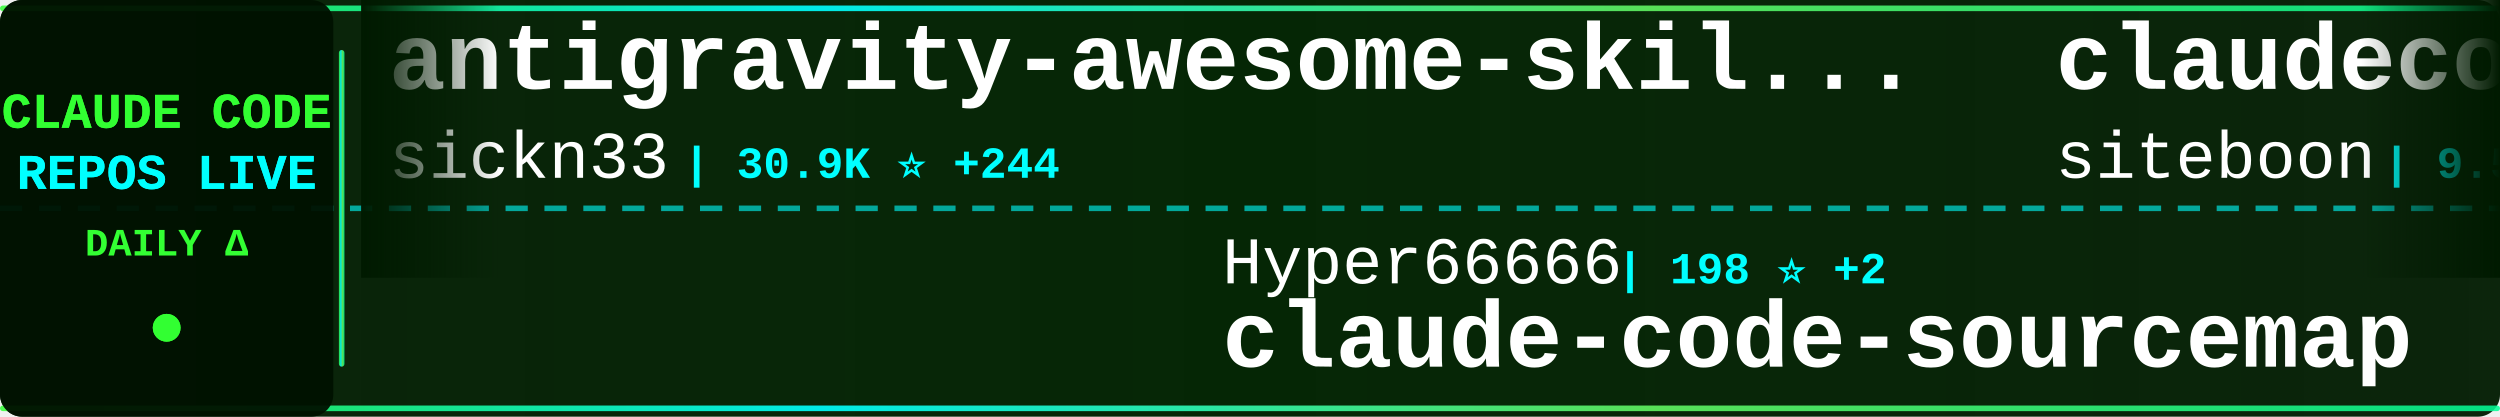
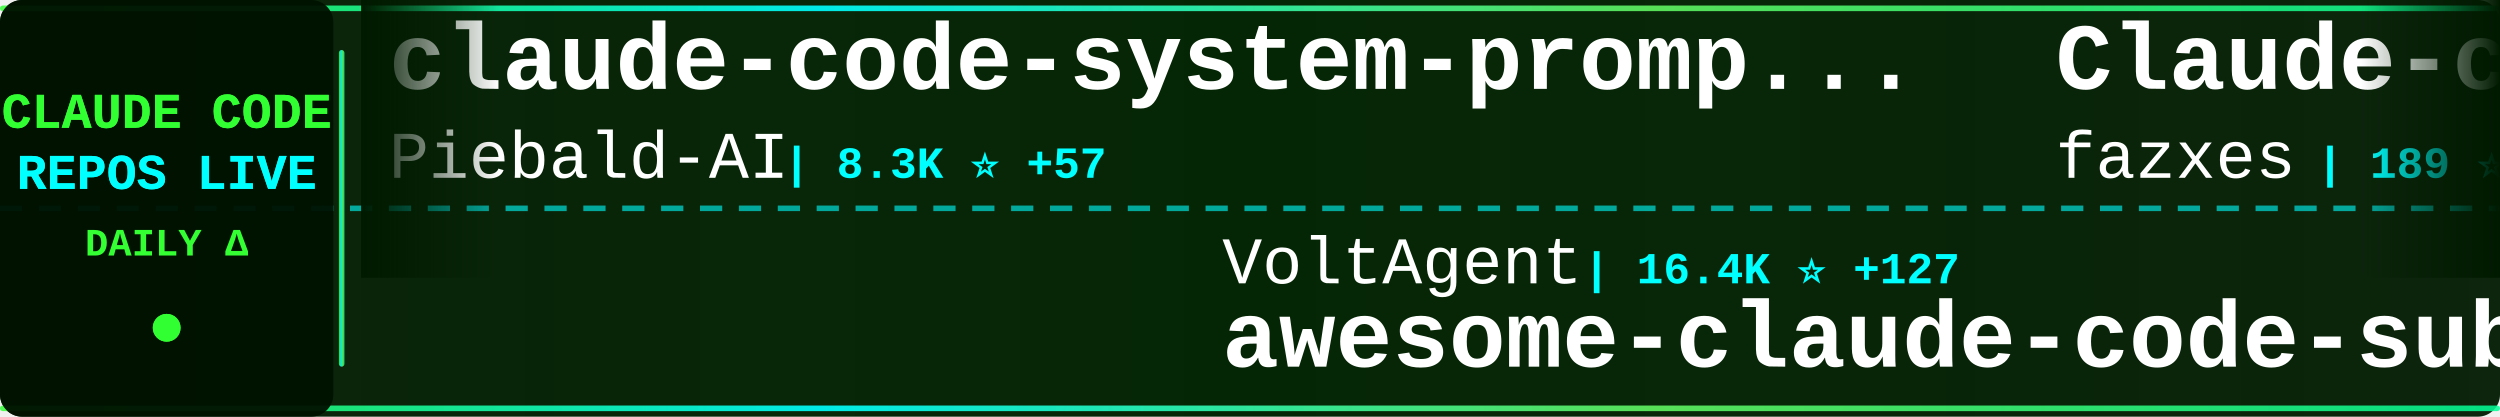
<svg xmlns="http://www.w3.org/2000/svg" width="900" height="150">
  <defs>
    <linearGradient id="tickerBg" x1="0%" y1="0%" x2="100%" y2="0%">
      <stop offset="0%" style="stop-color:#001a00;stop-opacity:0.95" />
      <stop offset="50%" style="stop-color:#002200;stop-opacity:0.98" />
      <stop offset="100%" style="stop-color:#001a00;stop-opacity:0.95" />
    </linearGradient>
    <linearGradient id="borderGrad" x1="0%" y1="0%" x2="100%" y2="0%">
      <stop offset="0%" style="stop-color:#33ff33;stop-opacity:0.85">
        <animate attributeName="stop-opacity" values="0.85;1;0.85" dur="2s" repeatCount="indefinite" />
      </stop>
      <stop offset="33%" style="stop-color:#00ffff;stop-opacity:0.9">
        <animate attributeName="stop-opacity" values="0.9;1;0.9" dur="2.2s" repeatCount="indefinite" />
      </stop>
      <stop offset="66%" style="stop-color:#66ff66;stop-opacity:0.85">
        <animate attributeName="stop-opacity" values="0.85;1;0.85" dur="1.8s" repeatCount="indefinite" />
      </stop>
      <stop offset="100%" style="stop-color:#00ff99;stop-opacity:0.85">
        <animate attributeName="stop-opacity" values="0.85;1;0.85" dur="2s" repeatCount="indefinite" />
      </stop>
    </linearGradient>
    <filter id="textGlow">
      <feGaussianBlur stdDeviation="0.1" result="coloredBlur" />
      <feMerge>
        <feMergeNode in="coloredBlur" />
        <feMergeNode in="SourceGraphic" />
      </feMerge>
    </filter>
    <filter id="metricGlow">
      <feGaussianBlur stdDeviation="0.2" result="coloredBlur" />
      <feMerge>
        <feMergeNode in="coloredBlur" />
        <feMergeNode in="SourceGraphic" />
      </feMerge>
    </filter>
    <linearGradient id="leftFade" x1="0%" y1="0%" x2="100%" y2="0%">
      <stop offset="0%" style="stop-color:#001a00;stop-opacity:1" />
      <stop offset="100%" style="stop-color:#001a00;stop-opacity:0" />
    </linearGradient>
    <linearGradient id="rightFade" x1="0%" y1="0%" x2="100%" y2="0%">
      <stop offset="0%" style="stop-color:#001a00;stop-opacity:0" />
      <stop offset="100%" style="stop-color:#001a00;stop-opacity:1" />
    </linearGradient>
  </defs>
  <rect width="900" height="150" fill="url(#tickerBg)" rx="8" />
  <rect x="0" y="2" width="900" height="2" fill="url(#borderGrad)" rx="1" />
  <rect x="0" y="146" width="900" height="2" fill="url(#borderGrad)" rx="1" />
  <line x1="0" y1="75" x2="900" y2="75" stroke="#00ffff" stroke-width="2" stroke-dasharray="8 6" opacity="0.6" />
  <rect x="0" y="0" width="120" height="150" fill="#001100" opacity="0.95" rx="8" />
  <text x="60" y="46" font-family="'Courier New', monospace" font-size="18" font-weight="bold" fill="#33ff33" text-anchor="middle" filter="url(#textGlow)">
    CLAUDE CODE
  </text>
  <text x="60" y="68" font-family="'Courier New', monospace" font-size="18" font-weight="bold" fill="#00ffff" text-anchor="middle" filter="url(#textGlow)">
    REPOS LIVE
  </text>
  <text x="60" y="92" font-family="'Courier New', monospace" font-size="14" font-weight="bold" fill="#33ff33" text-anchor="middle">
    DAILY Δ
  </text>
  <circle cx="60" cy="118" r="5" fill="#33ff33" filter="url(#metricGlow)">
    <animate attributeName="r" values="4;6;4" dur="1.5s" repeatCount="indefinite" />
    <animate attributeName="opacity" values="0.6;1;0.6" dur="1.5s" repeatCount="indefinite" />
  </circle>
  <rect x="122" y="18" width="2" height="114" fill="url(#borderGrad)" rx="1" />
  <clipPath id="tickerClip">
    <rect x="130" y="0" width="770" height="150" />
  </clipPath>
  <g clip-path="url(#tickerClip)">
    <g id="tickerItems">
      <animateTransform attributeName="transform" attributeType="XML" type="translate" from="0 0" to="-3000 0" dur="54s" repeatCount="indefinite" />
      <g transform="translate(0, 0)">
-         <text x="140" y="32" font-family="'Courier New', monospace" font-size="34" font-weight="bold" fill="#ffffff">antigravity-awesome-skil...</text>
-         <text x="140" y="64" font-family="'Courier New', monospace" font-size="24" font-weight="normal" fill="#ffffff" opacity="1.0">sickn33</text>
-         <text x="246" y="64" font-family="'Courier New', monospace" font-size="16" font-weight="bold" fill="#00ffff"> | 30.9K ⭐ +244</text>
+         <text x="140" y="32" font-family="'Courier New', monospace" font-size="34" font-weight="bold" fill="#ffffff">claude-code-system-promp...</text>
+         <text x="140" y="64" font-family="'Courier New', monospace" font-size="24" font-weight="normal" fill="#ffffff" opacity="1.0">Piebald-AI</text>
+         <text x="282" y="64" font-family="'Courier New', monospace" font-size="16" font-weight="bold" fill="#00ffff"> | 8.3K ⭐ +57</text>
      </g>
      <g transform="translate(300, 0)">
-         <text x="140" y="102" font-family="'Courier New', monospace" font-size="24" font-weight="normal" fill="#ffffff" opacity="1.0">Hyper66666</text>
-         <text x="282" y="102" font-family="'Courier New', monospace" font-size="16" font-weight="bold" fill="#00ffff"> | 198 ⭐ +2</text>
-         <text x="140" y="132" font-family="'Courier New', monospace" font-size="34" font-weight="bold" fill="#ffffff">claude-code-sourcemap</text>
+         <text x="140" y="102" font-family="'Courier New', monospace" font-size="24" font-weight="normal" fill="#ffffff" opacity="1.0">VoltAgent</text>
+         <text x="270" y="102" font-family="'Courier New', monospace" font-size="16" font-weight="bold" fill="#00ffff"> | 16.4K ⭐ +127</text>
+         <text x="140" y="132" font-family="'Courier New', monospace" font-size="34" font-weight="bold" fill="#ffffff">awesome-claude-code-suba...</text>
      </g>
      <g transform="translate(600, 0)">
-         <text x="140" y="32" font-family="'Courier New', monospace" font-size="34" font-weight="bold" fill="#ffffff">claudecodeui</text>
-         <text x="140" y="64" font-family="'Courier New', monospace" font-size="24" font-weight="normal" fill="#ffffff" opacity="1.0">siteboon</text>
-         <text x="258" y="64" font-family="'Courier New', monospace" font-size="16" font-weight="bold" fill="#00ffff"> | 9.5K ⭐ +43</text>
+         <text x="140" y="32" font-family="'Courier New', monospace" font-size="34" font-weight="bold" fill="#ffffff">Claude-code</text>
+         <text x="140" y="64" font-family="'Courier New', monospace" font-size="24" font-weight="normal" fill="#ffffff" opacity="1.0">fazxes</text>
+         <text x="234" y="64" font-family="'Courier New', monospace" font-size="16" font-weight="bold" fill="#00ffff"> | 189 ⭐ +2</text>
      </g>
      <g transform="translate(900, 0)">
-         <text x="140" y="102" font-family="'Courier New', monospace" font-size="24" font-weight="normal" fill="#ffffff" opacity="1.0">bfly123</text>
-         <text x="246" y="102" font-family="'Courier New', monospace" font-size="16" font-weight="bold" fill="#00ffff"> | 2.1K ⭐ +12</text>
-         <text x="140" y="132" font-family="'Courier New', monospace" font-size="34" font-weight="bold" fill="#ffffff">claude_code_bridge</text>
+         <text x="140" y="102" font-family="'Courier New', monospace" font-size="24" font-weight="normal" fill="#ffffff" opacity="1.0">fuergaosi233</text>
+         <text x="306" y="102" font-family="'Courier New', monospace" font-size="16" font-weight="bold" fill="#00ffff"> | 2.3K ⭐ +5</text>
+         <text x="140" y="132" font-family="'Courier New', monospace" font-size="34" font-weight="bold" fill="#ffffff">claude-code-proxy</text>
      </g>
      <g transform="translate(1200, 0)">
-         <text x="140" y="32" font-family="'Courier New', monospace" font-size="34" font-weight="bold" fill="#ffffff">agents</text>
-         <text x="140" y="64" font-family="'Courier New', monospace" font-size="24" font-weight="normal" fill="#ffffff" opacity="1.0">wshobson</text>
-         <text x="258" y="64" font-family="'Courier New', monospace" font-size="16" font-weight="bold" fill="#00ffff"> | 33.0K ⭐ +71</text>
+         <text x="140" y="32" font-family="'Courier New', monospace" font-size="34" font-weight="bold" fill="#ffffff">everything-claude-code</text>
+         <text x="140" y="64" font-family="'Courier New', monospace" font-size="24" font-weight="normal" fill="#ffffff" opacity="1.0">affaan-m</text>
+         <text x="258" y="64" font-family="'Courier New', monospace" font-size="16" font-weight="bold" fill="#00ffff"> | 141.7K ⭐ +2.7K</text>
      </g>
      <g transform="translate(1500, 0)">
-         <text x="140" y="102" font-family="'Courier New', monospace" font-size="24" font-weight="normal" fill="#ffffff" opacity="1.0">Onewon</text>
-         <text x="234" y="102" font-family="'Courier New', monospace" font-size="16" font-weight="bold" fill="#00ffff"> | 165 ⭐ +2</text>
+         <text x="140" y="102" font-family="'Courier New', monospace" font-size="24" font-weight="normal" fill="#ffffff" opacity="1.0">anthropics</text>
+         <text x="282" y="102" font-family="'Courier New', monospace" font-size="16" font-weight="bold" fill="#00ffff"> | 16.1K ⭐ +89</text>
+         <text x="140" y="132" font-family="'Courier New', monospace" font-size="34" font-weight="bold" fill="#ffffff">claude-plugins-official</text>
+       </g>
+       <g transform="translate(1800, 0)">
+         <text x="140" y="32" font-family="'Courier New', monospace" font-size="34" font-weight="bold" fill="#ffffff">awesome-claude-code-tool...</text>
+         <text x="140" y="64" font-family="'Courier New', monospace" font-size="24" font-weight="normal" fill="#ffffff" opacity="1.0">rohitg00</text>
+         <text x="258" y="64" font-family="'Courier New', monospace" font-size="16" font-weight="bold" fill="#00ffff"> | 1.1K ⭐ +29</text>
+       </g>
+       <g transform="translate(2100, 0)">
+         <text x="140" y="102" font-family="'Courier New', monospace" font-size="24" font-weight="normal" fill="#ffffff" opacity="1.0">alex000kim</text>
+         <text x="282" y="102" font-family="'Courier New', monospace" font-size="16" font-weight="bold" fill="#00ffff"> | 194 ⭐ +2</text>
        <text x="140" y="132" font-family="'Courier New', monospace" font-size="34" font-weight="bold" fill="#ffffff">claude-code</text>
      </g>
-       <g transform="translate(1800, 0)">
+       <g transform="translate(2400, 0)">
        <text x="140" y="32" font-family="'Courier New', monospace" font-size="34" font-weight="bold" fill="#ffffff">claude-code</text>
-         <text x="140" y="64" font-family="'Courier New', monospace" font-size="24" font-weight="normal" fill="#ffffff" opacity="1.0">chiragjoshi12</text>
-         <text x="318" y="64" font-family="'Courier New', monospace" font-size="16" font-weight="bold" fill="#00ffff"> | 171 ⭐ +6</text>
-       </g>
-       <g transform="translate(2100, 0)">
-         <text x="140" y="102" font-family="'Courier New', monospace" font-size="24" font-weight="normal" fill="#ffffff" opacity="1.0">Alishahryar1</text>
-         <text x="306" y="102" font-family="'Courier New', monospace" font-size="16" font-weight="bold" fill="#00ffff"> | 1.7K ⭐ +81</text>
-         <text x="140" y="132" font-family="'Courier New', monospace" font-size="34" font-weight="bold" fill="#ffffff">free-claude-code</text>
-       </g>
-       <g transform="translate(2400, 0)">
-         <text x="140" y="32" font-family="'Courier New', monospace" font-size="34" font-weight="bold" fill="#ffffff">ClaudeCodeAgents</text>
-         <text x="140" y="64" font-family="'Courier New', monospace" font-size="24" font-weight="normal" fill="#ffffff" opacity="1.0">darcyegb</text>
-         <text x="258" y="64" font-family="'Courier New', monospace" font-size="16" font-weight="bold" fill="#00ffff"> | 646 ⭐ +4</text>
+         <text x="140" y="64" font-family="'Courier New', monospace" font-size="24" font-weight="normal" fill="#ffffff" opacity="1.0">mehmoodosman</text>
+         <text x="306" y="64" font-family="'Courier New', monospace" font-size="16" font-weight="bold" fill="#00ffff"> | 146 ⭐ +7</text>
      </g>
      <g transform="translate(2700, 0)">
-         <text x="140" y="102" font-family="'Courier New', monospace" font-size="24" font-weight="normal" fill="#ffffff" opacity="1.0">AICoderTudou</text>
-         <text x="306" y="102" font-family="'Courier New', monospace" font-size="16" font-weight="bold" fill="#00ffff"> | 411 ⭐ +28</text>
-         <text x="140" y="132" font-family="'Courier New', monospace" font-size="34" font-weight="bold" fill="#ffffff">claude-code-tudou</text>
+         <text x="140" y="102" font-family="'Courier New', monospace" font-size="24" font-weight="normal" fill="#ffffff" opacity="1.0">VineeTagarwaL-code</text>
+         <text x="378" y="102" font-family="'Courier New', monospace" font-size="16" font-weight="bold" fill="#00ffff"> | 258 ⭐ +1</text>
+         <text x="140" y="132" font-family="'Courier New', monospace" font-size="34" font-weight="bold" fill="#ffffff">claude-code</text>
      </g>
      <g transform="translate(3000, 0)">
-         <text x="140" y="32" font-family="'Courier New', monospace" font-size="34" font-weight="bold" fill="#ffffff">antigravity-awesome-skil...</text>
-         <text x="140" y="64" font-family="'Courier New', monospace" font-size="24" font-weight="normal" fill="#ffffff" opacity="1.0">sickn33</text>
-         <text x="246" y="64" font-family="'Courier New', monospace" font-size="16" font-weight="bold" fill="#00ffff"> | 30.9K ⭐ +244</text>
+         <text x="140" y="32" font-family="'Courier New', monospace" font-size="34" font-weight="bold" fill="#ffffff">claude-code-system-promp...</text>
+         <text x="140" y="64" font-family="'Courier New', monospace" font-size="24" font-weight="normal" fill="#ffffff" opacity="1.0">Piebald-AI</text>
+         <text x="282" y="64" font-family="'Courier New', monospace" font-size="16" font-weight="bold" fill="#00ffff"> | 8.3K ⭐ +57</text>
      </g>
      <g transform="translate(3300, 0)">
-         <text x="140" y="102" font-family="'Courier New', monospace" font-size="24" font-weight="normal" fill="#ffffff" opacity="1.0">Hyper66666</text>
-         <text x="282" y="102" font-family="'Courier New', monospace" font-size="16" font-weight="bold" fill="#00ffff"> | 198 ⭐ +2</text>
-         <text x="140" y="132" font-family="'Courier New', monospace" font-size="34" font-weight="bold" fill="#ffffff">claude-code-sourcemap</text>
+         <text x="140" y="102" font-family="'Courier New', monospace" font-size="24" font-weight="normal" fill="#ffffff" opacity="1.0">VoltAgent</text>
+         <text x="270" y="102" font-family="'Courier New', monospace" font-size="16" font-weight="bold" fill="#00ffff"> | 16.4K ⭐ +127</text>
+         <text x="140" y="132" font-family="'Courier New', monospace" font-size="34" font-weight="bold" fill="#ffffff">awesome-claude-code-suba...</text>
      </g>
      <g transform="translate(3600, 0)">
-         <text x="140" y="32" font-family="'Courier New', monospace" font-size="34" font-weight="bold" fill="#ffffff">claudecodeui</text>
-         <text x="140" y="64" font-family="'Courier New', monospace" font-size="24" font-weight="normal" fill="#ffffff" opacity="1.0">siteboon</text>
-         <text x="258" y="64" font-family="'Courier New', monospace" font-size="16" font-weight="bold" fill="#00ffff"> | 9.5K ⭐ +43</text>
+         <text x="140" y="32" font-family="'Courier New', monospace" font-size="34" font-weight="bold" fill="#ffffff">Claude-code</text>
+         <text x="140" y="64" font-family="'Courier New', monospace" font-size="24" font-weight="normal" fill="#ffffff" opacity="1.0">fazxes</text>
+         <text x="234" y="64" font-family="'Courier New', monospace" font-size="16" font-weight="bold" fill="#00ffff"> | 189 ⭐ +2</text>
      </g>
      <g transform="translate(3900, 0)">
-         <text x="140" y="102" font-family="'Courier New', monospace" font-size="24" font-weight="normal" fill="#ffffff" opacity="1.0">bfly123</text>
-         <text x="246" y="102" font-family="'Courier New', monospace" font-size="16" font-weight="bold" fill="#00ffff"> | 2.1K ⭐ +12</text>
-         <text x="140" y="132" font-family="'Courier New', monospace" font-size="34" font-weight="bold" fill="#ffffff">claude_code_bridge</text>
+         <text x="140" y="102" font-family="'Courier New', monospace" font-size="24" font-weight="normal" fill="#ffffff" opacity="1.0">fuergaosi233</text>
+         <text x="306" y="102" font-family="'Courier New', monospace" font-size="16" font-weight="bold" fill="#00ffff"> | 2.3K ⭐ +5</text>
+         <text x="140" y="132" font-family="'Courier New', monospace" font-size="34" font-weight="bold" fill="#ffffff">claude-code-proxy</text>
      </g>
    </g>
  </g>
  <rect x="130" y="0" width="50" height="100" fill="url(#leftFade)" />
  <rect x="850" y="0" width="50" height="100" fill="url(#rightFade)" />
</svg>
